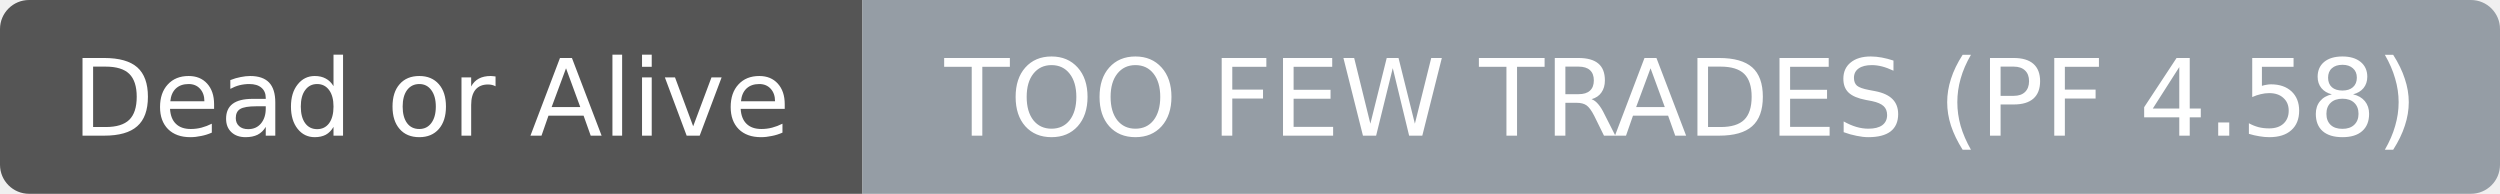
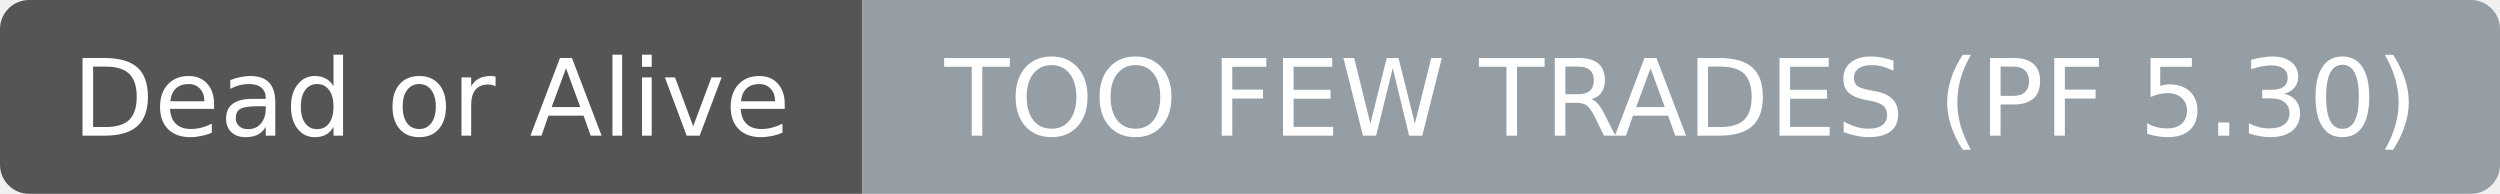
- <svg xmlns="http://www.w3.org/2000/svg" width="258" height="20" role="img" aria-label="Dead or Alive: TOO FEW TRADES (PF 4.58)">
+ <svg xmlns="http://www.w3.org/2000/svg" width="258" height="20" role="img" aria-label="Dead or Alive: TOO FEW TRADES (PF 5.30)">
  <clipPath id="r">
    <rect width="258" height="20" rx="3" fill="#fff" />
  </clipPath>
  <g clip-path="url(#r)">
    <rect width="89" height="20" fill="#555555" />
    <rect x="89" width="169" height="20" fill="#959da5" />
  </g>
  <g fill="#ffffff" text-anchor="middle" font-family="DejaVu Sans,Verdana,Geneva,sans-serif" font-size="11">
    <text x="44.5" y="14">Dead or Alive</text>
  </g>
  <g fill="#ffffff" text-anchor="middle" font-family="DejaVu Sans,Verdana,Geneva,sans-serif" font-size="11">
-     <text x="173.5" y="14">TOO FEW TRADES (PF 4.58)</text>
+     <text x="173.5" y="14">TOO FEW TRADES (PF 5.30)</text>
  </g>
</svg>
